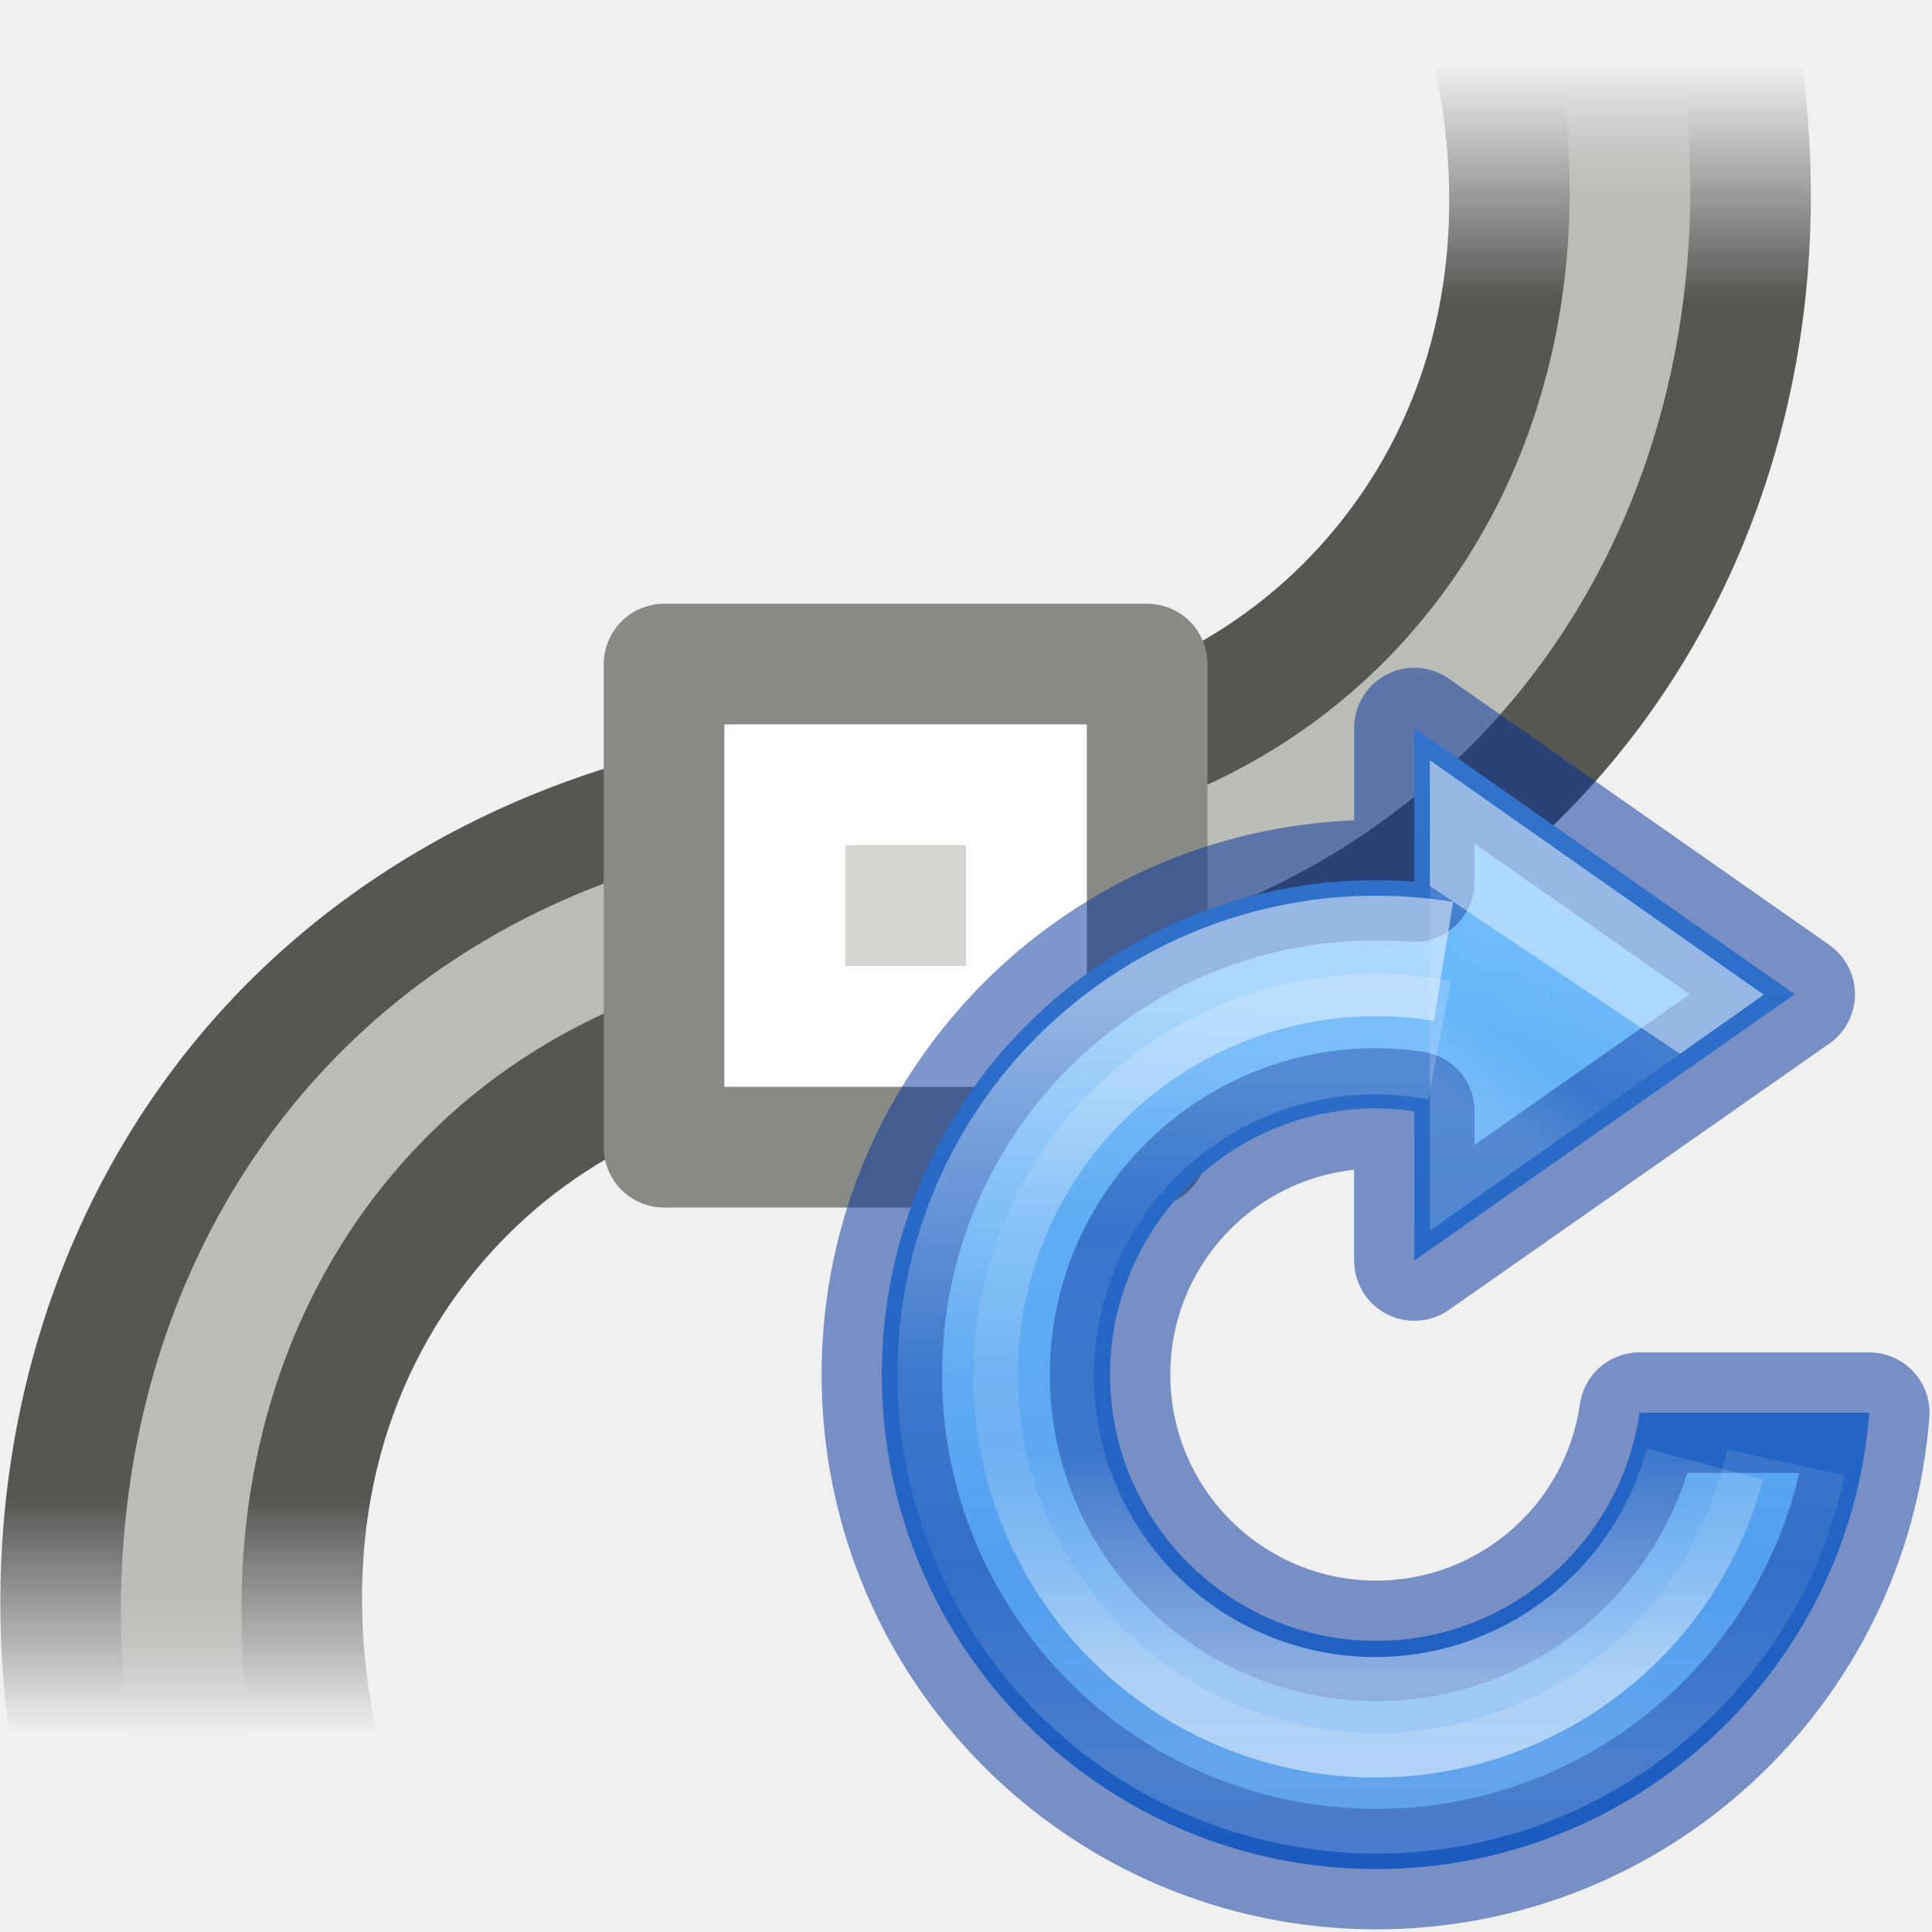
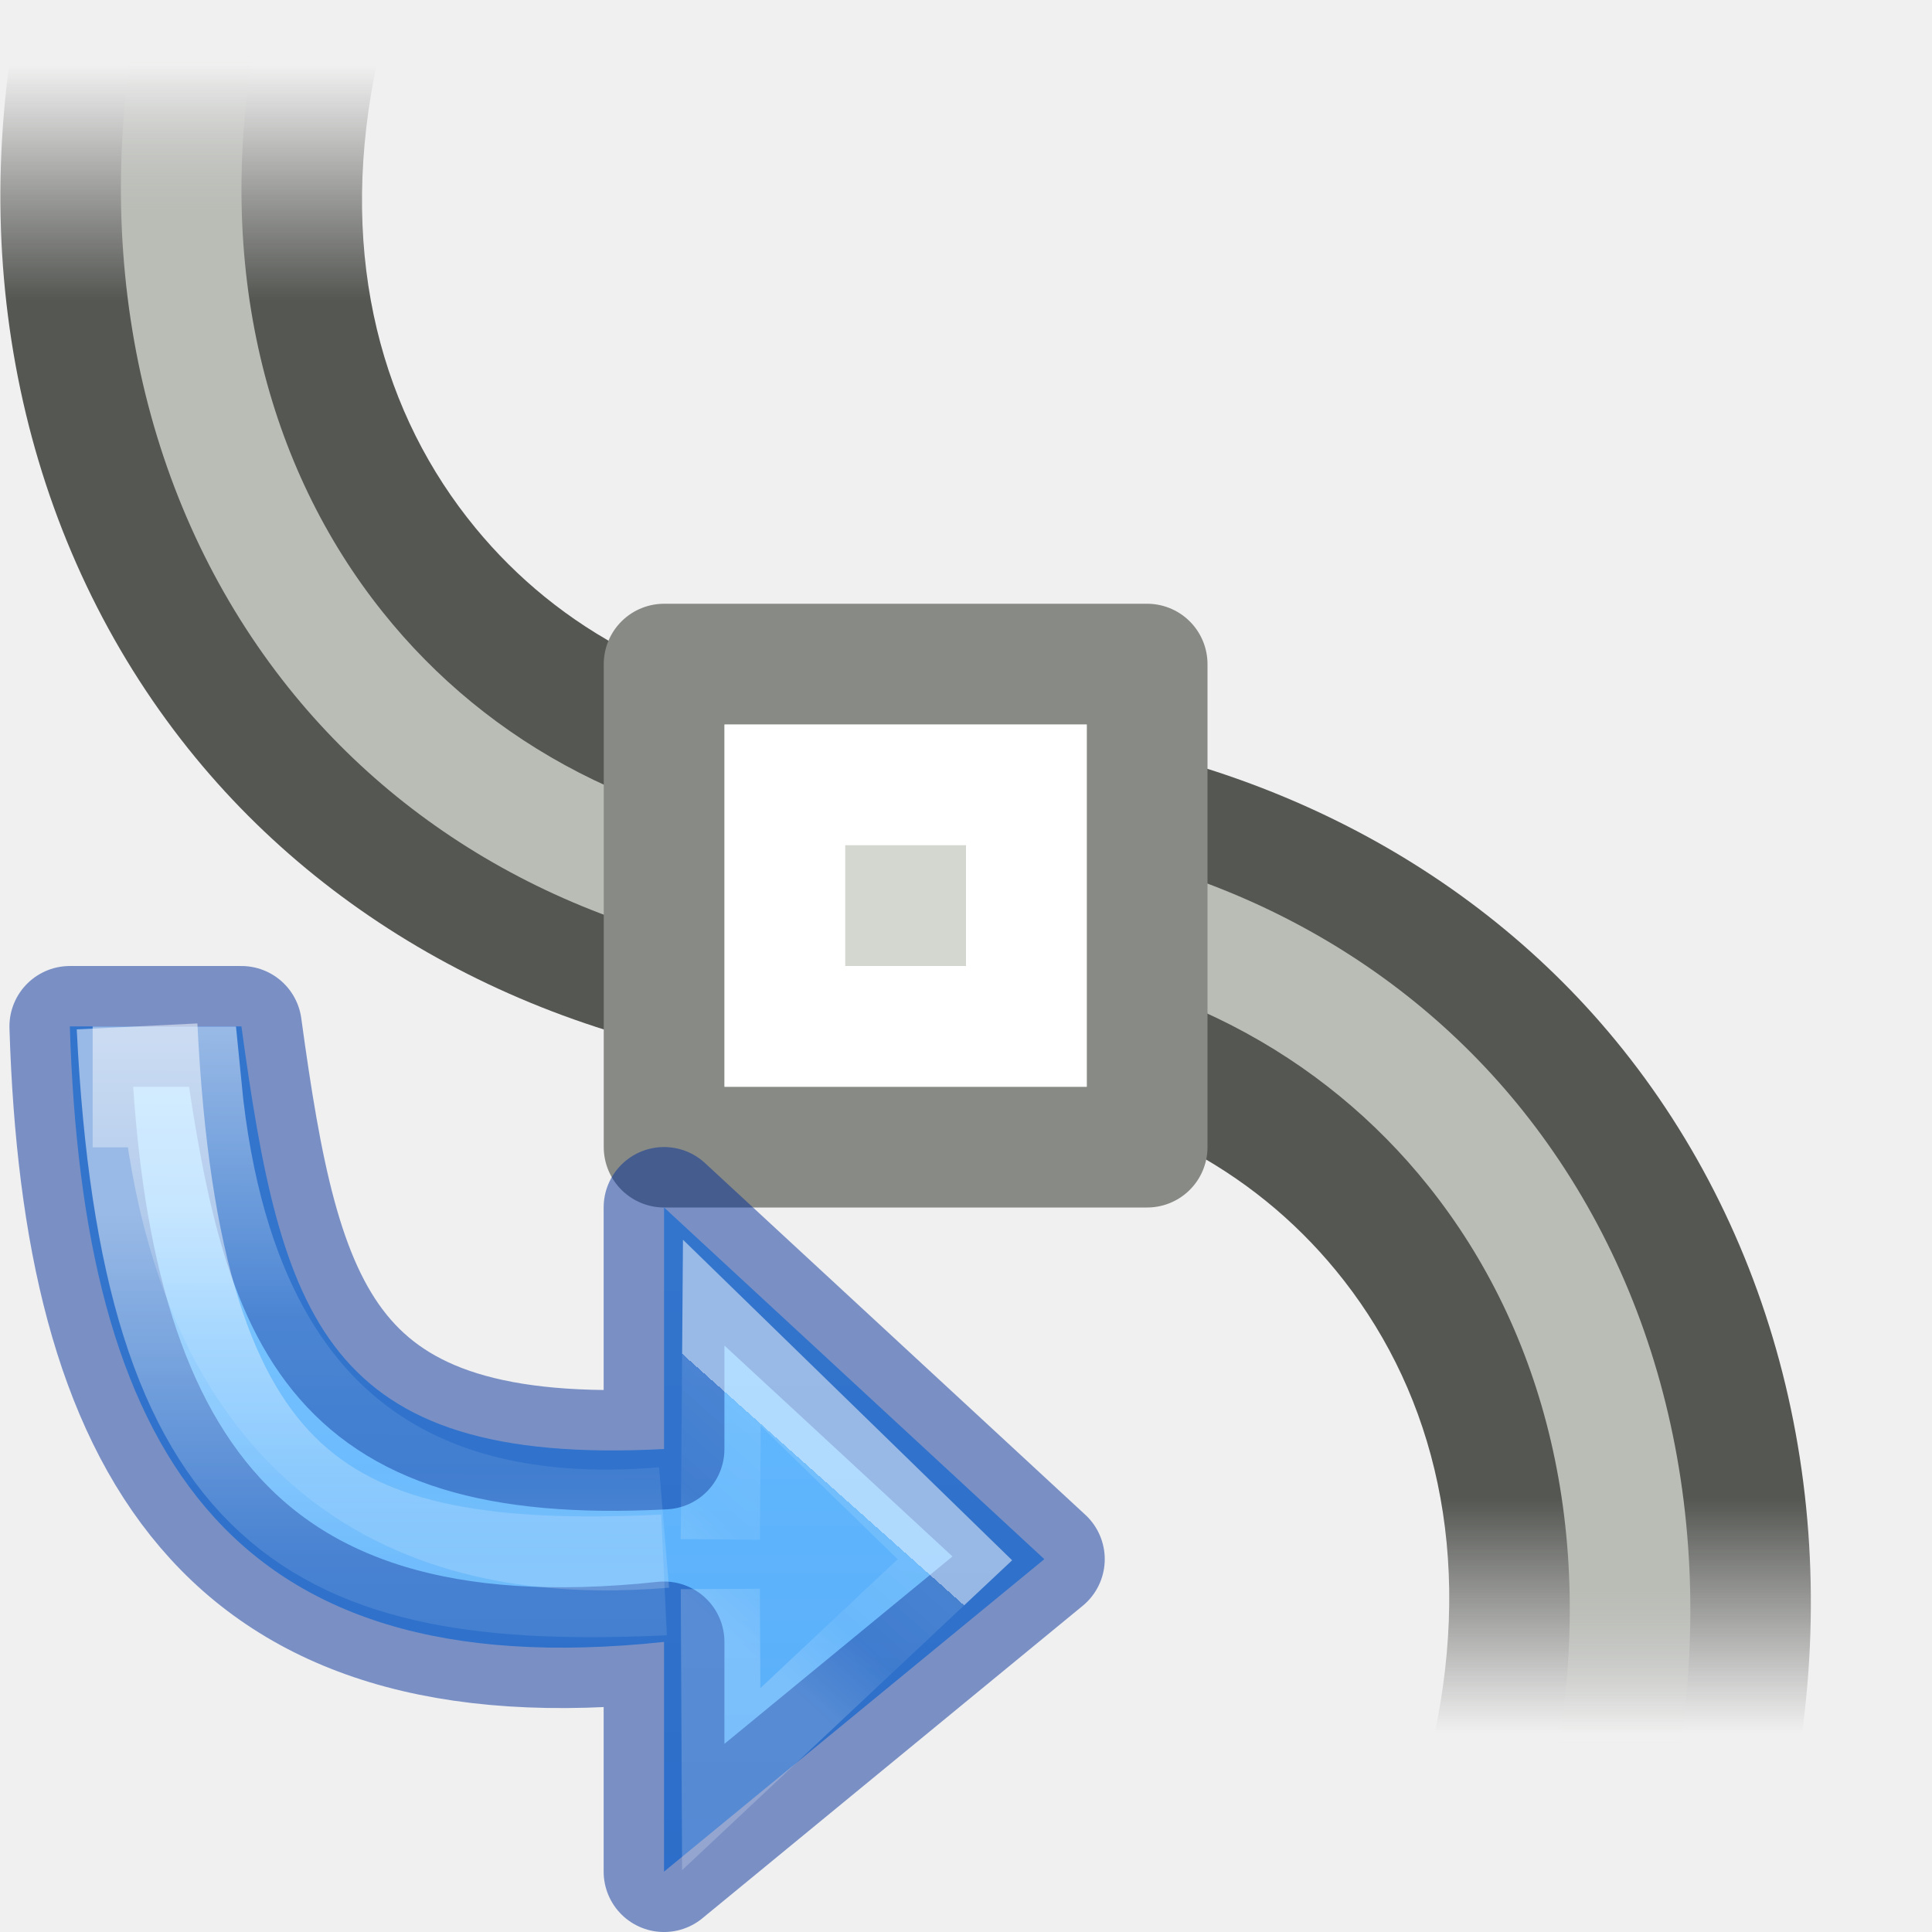
- <svg xmlns="http://www.w3.org/2000/svg" viewBox="0 0 16 16">
-   <linearGradient id="a" gradientTransform="matrix(.51817 0 0 .361 -1079.953 -1160.217)" gradientUnits="userSpaceOnUse" x1="2100.578" x2="2100.578" y1="3215.147" y2="3256.79">
+ <svg xmlns="http://www.w3.org/2000/svg" xmlns:xlink="http://www.w3.org/1999/xlink" viewBox="0 0 16 16">
+   <linearGradient id="a" gradientUnits="userSpaceOnUse" x1="10.186" x2="10.186" y1="2.549" y2="9.641">
    <stop offset="0" stop-color="#64baff" />
    <stop offset="1" stop-color="#3689e6" />
  </linearGradient>
-   <linearGradient id="b" gradientTransform="matrix(.29115 0 0 .32302 2.122 -5.26)" gradientUnits="userSpaceOnUse" x1="29.556" x2="26.135" y1="28.447" y2="34.107">
+   <linearGradient id="b" gradientUnits="userSpaceOnUse" x1="10.245" x2="9.856" y1="3.302" y2="3.738">
    <stop offset="0" stop-color="#fff" />
-     <stop offset=".004" stop-color="#fff" stop-opacity=".235" />
+     <stop offset="0" stop-color="#fff" stop-opacity=".235" />
    <stop offset=".539" stop-color="#fff" stop-opacity=".157" />
    <stop offset="1" stop-color="#fff" stop-opacity=".392" />
  </linearGradient>
-   <linearGradient id="c" gradientTransform="matrix(.49412 0 0 .49434 11.832 -6.382)" gradientUnits="userSpaceOnUse" x1="-3.707" x2="-3.707" y1="39.159" y2="23.025">
-     <stop offset="0" stop-color="#fff" />
-     <stop offset=".373" stop-color="#fff" stop-opacity=".235" />
-     <stop offset=".75" stop-color="#fff" stop-opacity=".157" />
-     <stop offset="1" stop-color="#fff" stop-opacity=".392" />
-   </linearGradient>
-   <linearGradient id="d" gradientUnits="userSpaceOnUse" x1="8.849" x2="8.849" y1="3.922" y2="14.076">
+   <linearGradient id="c" gradientUnits="userSpaceOnUse" x1="8.334" x2="8.334" xlink:href="#d" y1="2.365" y2="4.614" />
+   <linearGradient id="d">
    <stop offset="0" stop-color="#fff" />
    <stop offset=".5" stop-color="#fff" stop-opacity=".235" />
    <stop offset=".75" stop-color="#fff" stop-opacity=".157" />
    <stop offset="1" stop-color="#fff" stop-opacity=".392" />
  </linearGradient>
-   <linearGradient id="e" gradientTransform="matrix(.6626178 0 0 .5383127 -221.0256 -224.722)" gradientUnits="userSpaceOnUse" x1="336.386" x2="336.386" y1="427.767" y2="424.161">
+   <linearGradient id="e" gradientUnits="userSpaceOnUse" x1="9.134" x2="9.128" xlink:href="#d" y1="1.754" y2="3.688" />
+   <linearGradient id="f" gradientTransform="matrix(.6626178 0 0 .5383127 -221.0256 -224.722)" gradientUnits="userSpaceOnUse" x1="336.386" x2="336.386" y1="427.767" y2="424.161">
    <stop offset="0" stop-color="#555753" />
    <stop offset="1" stop-color="#555753" stop-opacity="0" />
  </linearGradient>
-   <linearGradient id="f" gradientTransform="matrix(.6619286 0 0 .5541422 -220.7756 -231.5346)" gradientUnits="userSpaceOnUse" x1="336.386" x2="336.386" y1="426.564" y2="424.161">
+   <linearGradient id="g" gradientTransform="matrix(.6619286 0 0 .5541422 -220.7756 -231.5346)" gradientUnits="userSpaceOnUse" x1="336.386" x2="336.386" y1="426.564" y2="424.161">
    <stop offset="0" stop-color="#babdb6" />
    <stop offset="1" stop-color="#eeeeec" stop-opacity="0" />
  </linearGradient>
-   <g transform="matrix(-1 0 0 1 15 0)">
-     <g transform="matrix(-1 0 0 1 15 -3.066406)">
-       <path d="m14.566 1.666-2.947.566.283 1.473c.291 1.519-.072 2.801-.84 3.734-.684.832-1.707 1.408-3.062 1.523v2.996c2.202-.13 4.125-1.09 5.379-2.615 1.35-1.641 1.912-3.893 1.469-6.205z" fill="url(#e)" />
-       <path d="m13.785 2.738-.984.176.088.492c.333 1.867-.099 3.53-1.059 4.73-.873 1.093-2.187 1.809-3.83 1.93v1c1.929-.126 3.551-.978 4.611-2.305 1.15-1.439 1.64-3.413 1.262-5.531l-.088-.492z" fill="url(#f)" />
-     </g>
-     <g transform="matrix(1 0 0 -1 0 17.95898)">
-       <path d="m14.566 1.666-2.947.566.283 1.473c.291 1.519-.072 2.801-.84 3.734-.684.832-1.707 1.408-3.062 1.523v2.996c2.202-.13 4.125-1.09 5.379-2.615 1.35-1.641 1.912-3.893 1.469-6.205z" fill="url(#e)" />
-       <path d="m13.785 2.738-.984.176.088.492c.333 1.867-.099 3.53-1.059 4.73-.873 1.093-2.187 1.809-3.83 1.93v1c1.929-.126 3.551-.978 4.611-2.305 1.15-1.439 1.64-3.413 1.262-5.531l-.088-.492z" fill="url(#f)" />
-     </g>
-     <g stroke-linecap="round">
-       <path d="m5.5 5.5h4v4h-4z" fill="#d3d7cf" stroke="#888a85" stroke-linejoin="round" />
-       <path d="m6.5 6.5h2v2h-2z" fill="none" stroke="#fff" />
-     </g>
+   <g transform="matrix(-1 0 0 1 15 -3.066406)">
+     <path d="m14.566 1.666-2.947.566.283 1.473c.291 1.519-.072 2.801-.84 3.734-.684.832-1.707 1.408-3.062 1.523v2.996c2.202-.13 4.125-1.09 5.379-2.615 1.35-1.641 1.912-3.893 1.469-6.205z" fill="url(#f)" />
+     <path d="m13.785 2.738-.984.176.088.492c.333 1.867-.099 3.53-1.059 4.73-.873 1.093-2.187 1.809-3.83 1.93v1c1.929-.126 3.551-.978 4.611-2.305 1.15-1.439 1.64-3.413 1.262-5.531z" fill="url(#g)" />
  </g>
-   <g transform="matrix(.63 0 0 .63 6.358 5.714)">
-     <path d="m8.5.5v2.02a6.5 6.5 0 0 0 -.5-.02 6.5 6.5 0 0 0 -6.5 6.5 6.5 6.5 0 0 0 6.5 6.5 6.5 6.5 0 0 0 6.48-6h-3.02a3.5 3.5 0 0 1 -3.46 3 3.5 3.5 0 0 1 -3.5-3.5 3.5 3.5 0 0 1 3.5-3.5 3.5 3.5 0 0 1 .5.04v1.96l5-3.5z" fill="url(#a)" opacity=".99" />
+   <g transform="matrix(1 0 0 -1 0 17.95898)">
+     <path d="m14.566 1.666-2.947.566.283 1.473c.291 1.519-.072 2.801-.84 3.734-.684.832-1.707 1.408-3.062 1.523v2.996c2.202-.13 4.125-1.09 5.379-2.615 1.35-1.641 1.912-3.893 1.469-6.205z" fill="url(#f)" />
+     <path d="m13.785 2.738-.984.176.088.492c.333 1.867-.099 3.53-1.059 4.73-.873 1.093-2.187 1.809-3.83 1.93v1c1.929-.126 3.551-.978 4.611-2.305 1.15-1.439 1.64-3.413 1.262-5.531z" fill="url(#g)" />
+   </g>
+   <g stroke-linecap="round">
+     <path d="m5.5 5.5h4v4h-4z" fill="#d3d7cf" stroke="#888a85" stroke-linejoin="round" />
+     <path d="m6.5 6.5h2v2h-2z" fill="none" stroke="#fff" />
+   </g>
+   <g transform="matrix(2.519698 0 0 2.519698 -18.83346 4.080689)">
+     <path d="m7.704 1.754c.042 1.372.503 2.178 1.953 2.023v.755l1.25-1.027-1.25-1.156v.794c-1.122.059-1.259-.442-1.389-1.389z" style="stroke:#002e99;stroke-width:.397;stroke-linecap:square;stroke-linejoin:round;stroke-miterlimit:20;stroke-opacity:.49;fill:url(#a)" />
    <g fill="none">
-       <g stroke-width="1.584">
-         <path d="m8.5.5v2.02a6.5 6.5 0 0 0 -.5-.02 6.5 6.5 0 0 0 -6.5 6.5 6.5 6.5 0 0 0 6.5 6.5 6.5 6.5 0 0 0 6.48-6h-3.02a3.5 3.5 0 0 1 -3.46 3 3.5 3.5 0 0 1 -3.5-3.5 3.5 3.5 0 0 1 3.5-3.5 3.5 3.5 0 0 1 .5.04v1.96l5-3.5z" opacity=".5" stroke="#002e99" stroke-linecap="round" stroke-linejoin="round" />
-         <path d="m9.496 5.578v-3.13l2.222 1.56z" opacity=".5" stroke="url(#b)" />
-         <path d="m12.32 10.176a4.49 4.49 0 0 1 -5.392 3.202 4.49 4.49 0 0 1 -3.33-5.315 4.49 4.49 0 0 1 5.232-3.458" opacity=".5" stroke="url(#c)" />
-       </g>
-       <ellipse cx="8" cy="9.212" opacity=".99" rx="4" ry="2.472" />
-       <path d="m13.386 10.154a5.506 5.504 0 0 1 -6.446 4.246 5.506 5.504 0 0 1 -4.357-6.372 5.506 5.504 0 0 1 6.3-4.46" opacity=".5" stroke="url(#d)" stroke-width="1.584" />
+       <path d="m9.842 3.44.005-.679.766.746-.768.721-.003-.625" opacity=".5" stroke="url(#b)" stroke-width=".26" />
+       <path d="m9.657 3.557c-1.127.053-1.654-.215-1.732-1.803" opacity=".5" stroke="url(#c)" stroke-width=".397" />
+       <path d="m9.657 3.401c-.545.045-1.451-.052-1.587-1.448h-.291" opacity=".5" stroke="url(#e)" stroke-width=".397" />
    </g>
  </g>
</svg>
